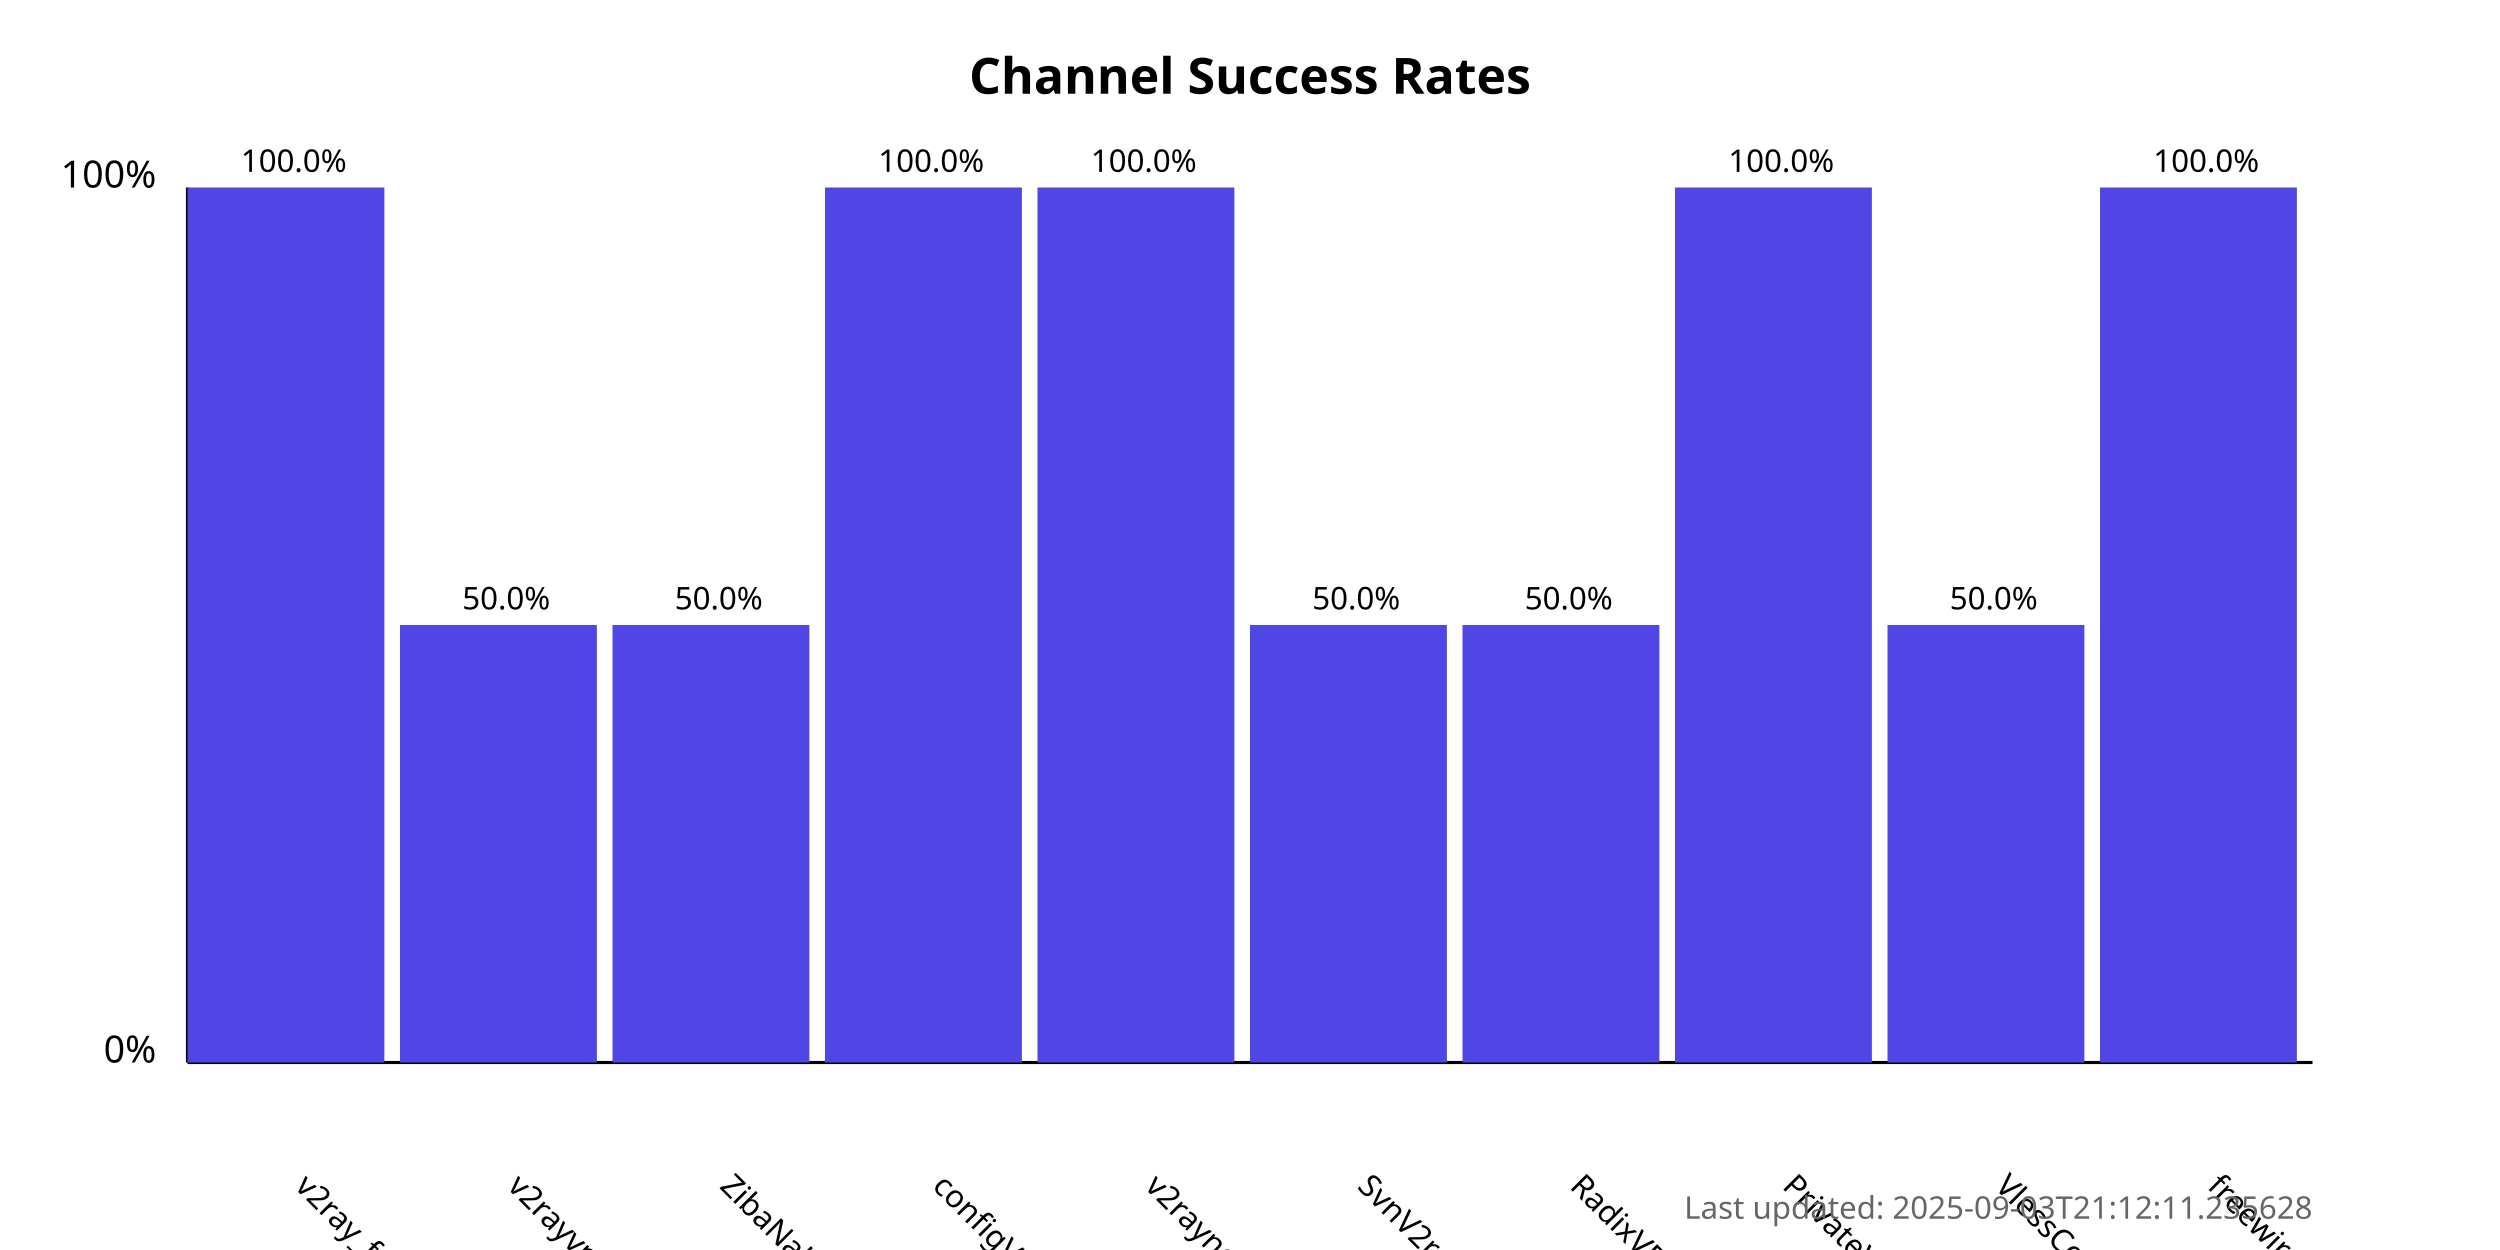
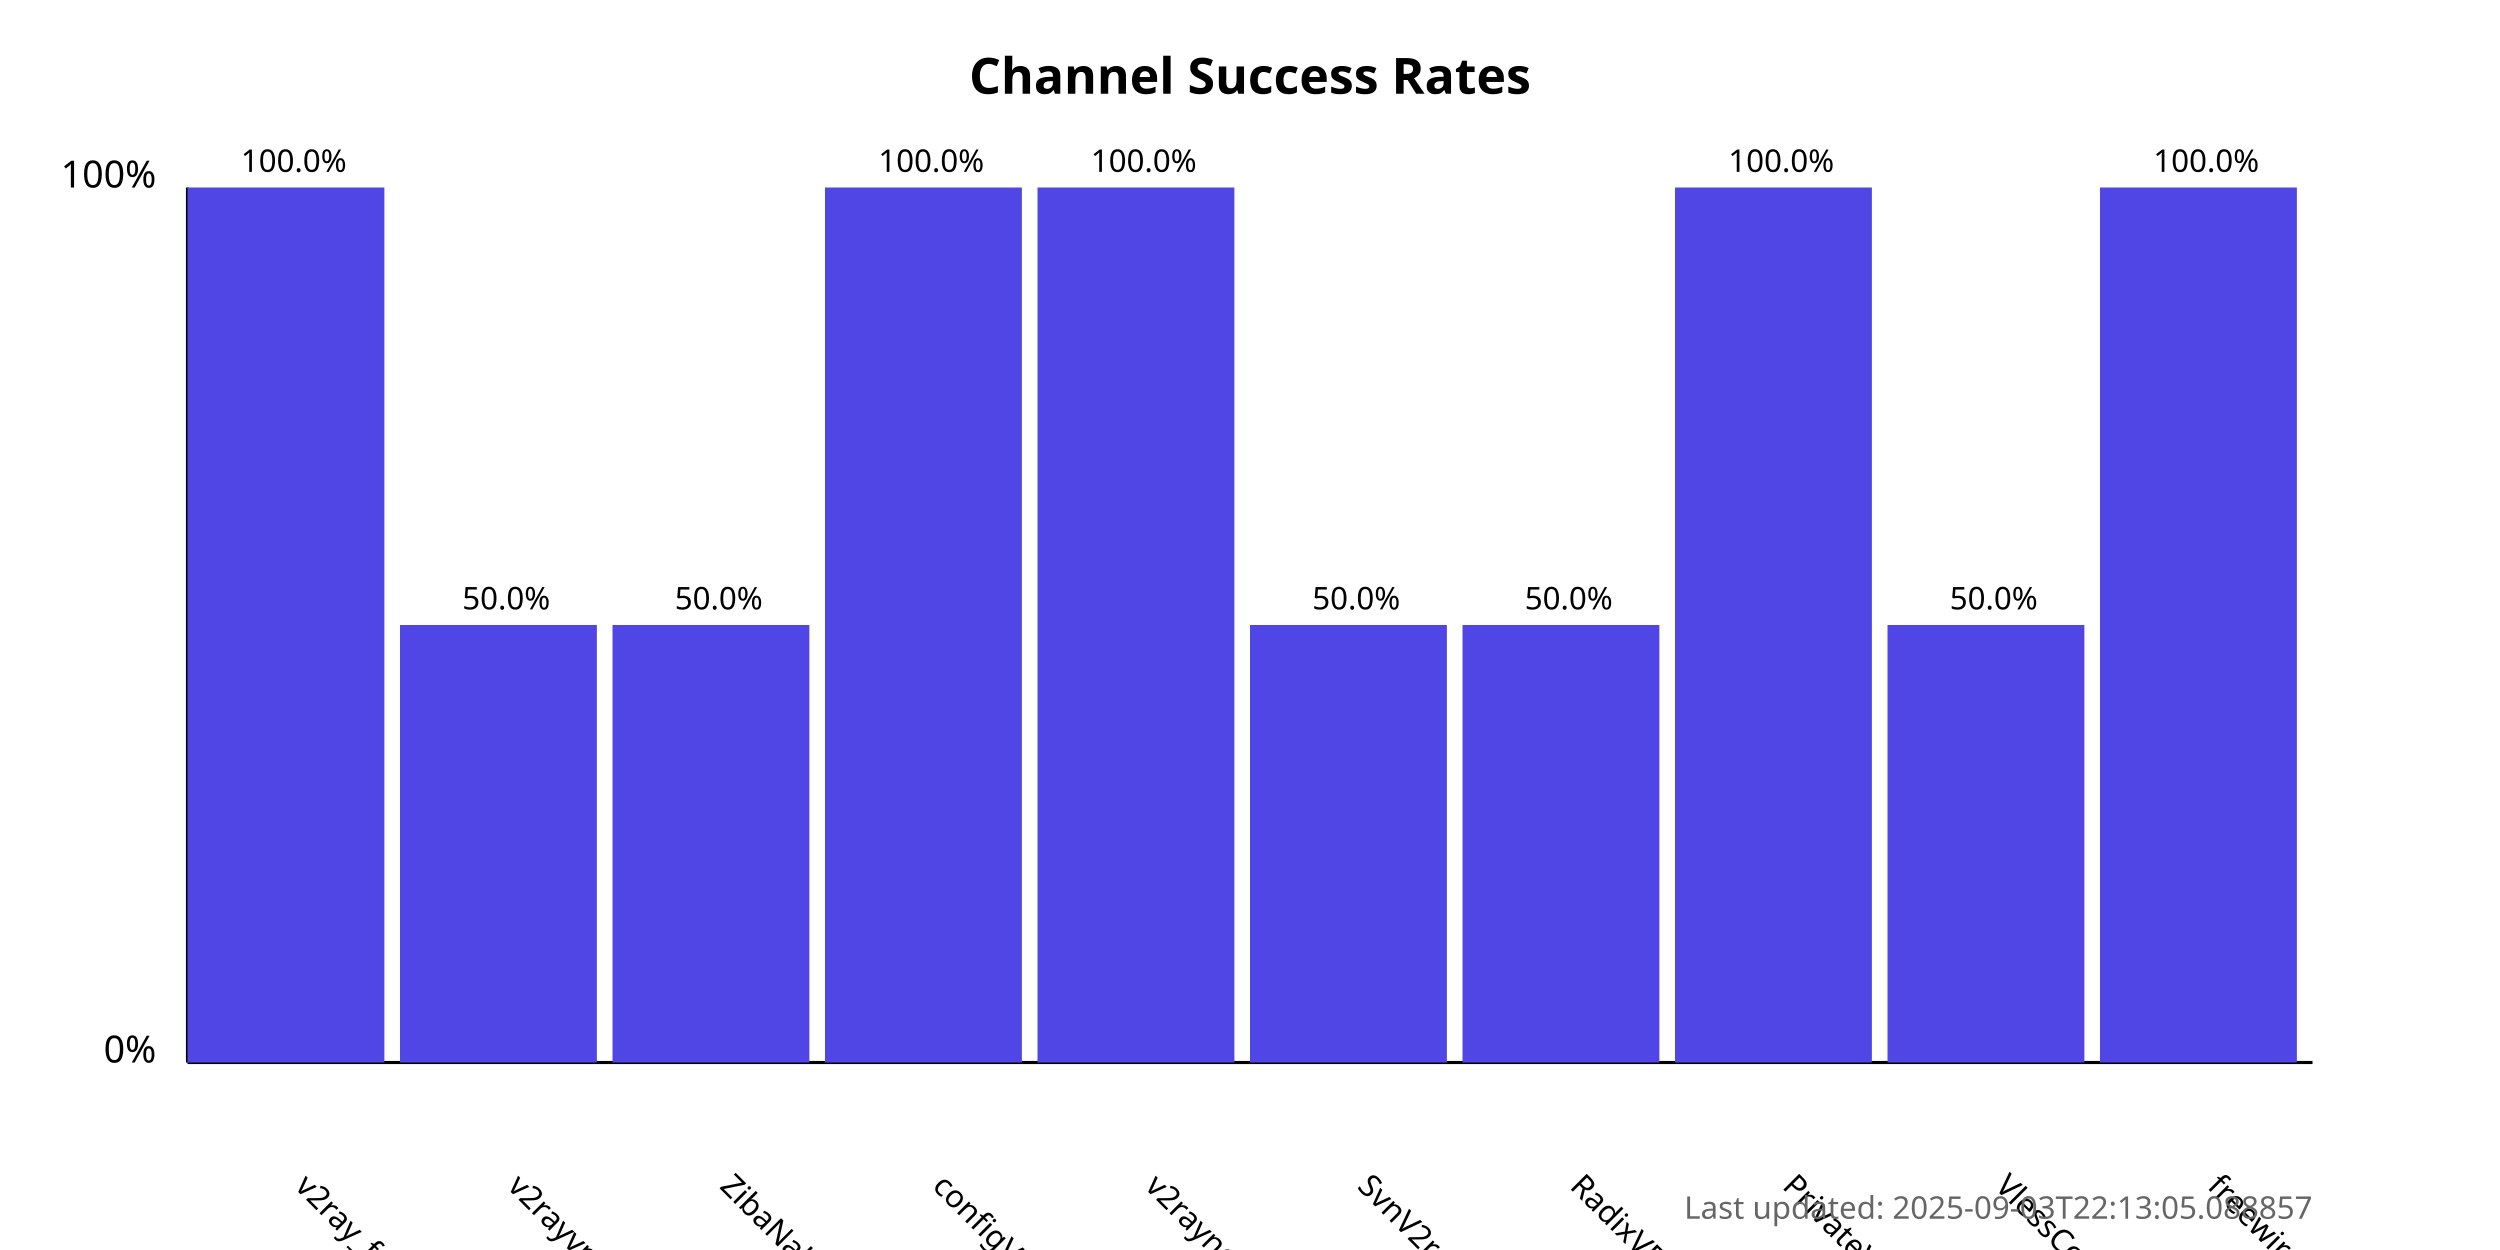
<svg xmlns="http://www.w3.org/2000/svg" width="800" height="400">
  <style>
            .chart-title { font: bold 16px sans-serif; }
            .axis-label { font: 12px sans-serif; }
            .tick-label { font: 10px sans-serif; }
            .bar { fill: #4f46e5; }
            .bar:hover { fill: #6366f1; }
            .timestamp { font: 10px sans-serif; fill: #666; }
        </style>
  <text x="400.0" y="30" text-anchor="middle" class="chart-title">
            Channel Success Rates
        </text>
  <line x1="60" y1="340" x2="60" y2="60" stroke="black" stroke-width="1" />
  <line x1="60" y1="340" x2="740" y2="340" stroke="black" stroke-width="1" />
  <text x="50" y="340" text-anchor="end" class="axis-label">0%</text>
  <text x="50" y="60" text-anchor="end" class="axis-label">100%</text>
  <g>
    <rect x="60" y="60.0" width="63.0" height="280.0" class="bar" />
    <text x="94.0" y="380" transform="rotate(45, 94.0, 380)" text-anchor="start" class="tick-label">
                v2ray_free_conf
            </text>
    <text x="94.0" y="55.0" text-anchor="middle" class="tick-label">
                100.0%
            </text>
  </g>
  <g>
    <rect x="128.0" y="200.0" width="63.0" height="140.0" class="bar" />
    <text x="162.0" y="380" transform="rotate(45, 162.0, 380)" text-anchor="start" class="tick-label">
                v2rayvpno
            </text>
    <text x="162.0" y="195.0" text-anchor="middle" class="tick-label">
                50.0%
            </text>
  </g>
  <g>
    <rect x="196.0" y="200.0" width="63.0" height="140.0" class="bar" />
    <text x="230.0" y="380" transform="rotate(45, 230.0, 380)" text-anchor="start" class="tick-label">
                ZibaNabz
            </text>
    <text x="230.0" y="195.0" text-anchor="middle" class="tick-label">
                50.0%
            </text>
  </g>
  <g>
    <rect x="264.0" y="60.0" width="63.0" height="280.0" class="bar" />
    <text x="298.0" y="380" transform="rotate(45, 298.0, 380)" text-anchor="start" class="tick-label">
                configV2rayForFree
            </text>
    <text x="298.0" y="55.0" text-anchor="middle" class="tick-label">
                100.0%
            </text>
  </g>
  <g>
    <rect x="332.0" y="60.0" width="63.0" height="280.0" class="bar" />
    <text x="366.0" y="380" transform="rotate(45, 366.0, 380)" text-anchor="start" class="tick-label">
                v2rayngvpn
            </text>
    <text x="366.0" y="55.0" text-anchor="middle" class="tick-label">
                100.0%
            </text>
  </g>
  <g>
    <rect x="400.0" y="200.0" width="63.0" height="140.0" class="bar" />
    <text x="434.0" y="380" transform="rotate(45, 434.0, 380)" text-anchor="start" class="tick-label">
                SvnV2ray
            </text>
    <text x="434.0" y="195.0" text-anchor="middle" class="tick-label">
                50.0%
            </text>
  </g>
  <g>
    <rect x="468.0" y="200.0" width="63.0" height="140.0" class="bar" />
    <text x="502.0" y="380" transform="rotate(45, 502.0, 380)" text-anchor="start" class="tick-label">
                RadixVPN
            </text>
    <text x="502.0" y="195.0" text-anchor="middle" class="tick-label">
                50.0%
            </text>
  </g>
  <g>
    <rect x="536.0" y="60.0" width="63.0" height="280.0" class="bar" />
    <text x="570.0" y="380" transform="rotate(45, 570.0, 380)" text-anchor="start" class="tick-label">
                PrivateVPNs
            </text>
    <text x="570.0" y="55.0" text-anchor="middle" class="tick-label">
                100.0%
            </text>
  </g>
  <g>
    <rect x="604.0" y="200.0" width="63.0" height="140.0" class="bar" />
    <text x="638.0" y="380" transform="rotate(45, 638.0, 380)" text-anchor="start" class="tick-label">
                VlessConfig
            </text>
    <text x="638.0" y="195.0" text-anchor="middle" class="tick-label">
                50.0%
            </text>
  </g>
  <g>
    <rect x="672.0" y="60.0" width="63.0" height="280.0" class="bar" />
    <text x="706.0" y="380" transform="rotate(45, 706.0, 380)" text-anchor="start" class="tick-label">
                freewireguard
            </text>
    <text x="706.0" y="55.0" text-anchor="middle" class="tick-label">
                100.0%
            </text>
  </g>
  <text x="740" y="390" text-anchor="end" class="timestamp">
-             Last updated: 2025-09-03T21:12:11.235628
+             Last updated: 2025-09-03T22:13:05.088857
        </text>
</svg>
